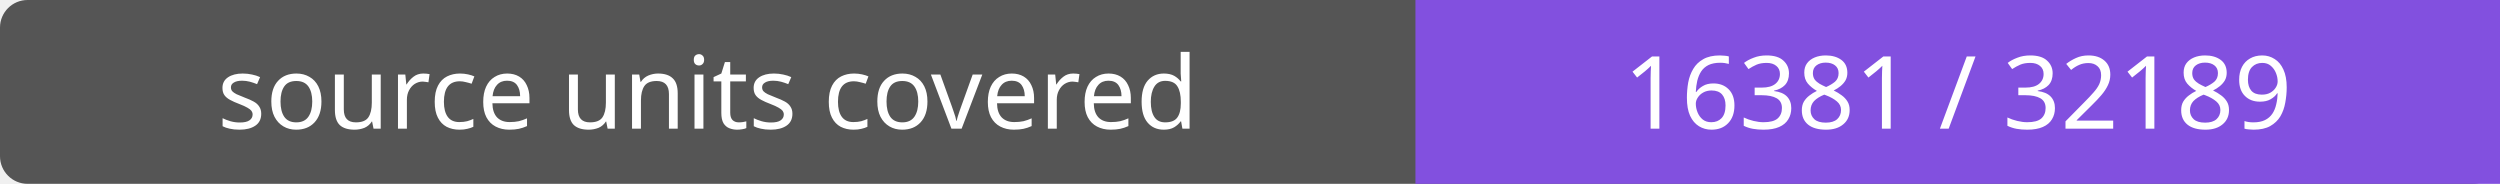
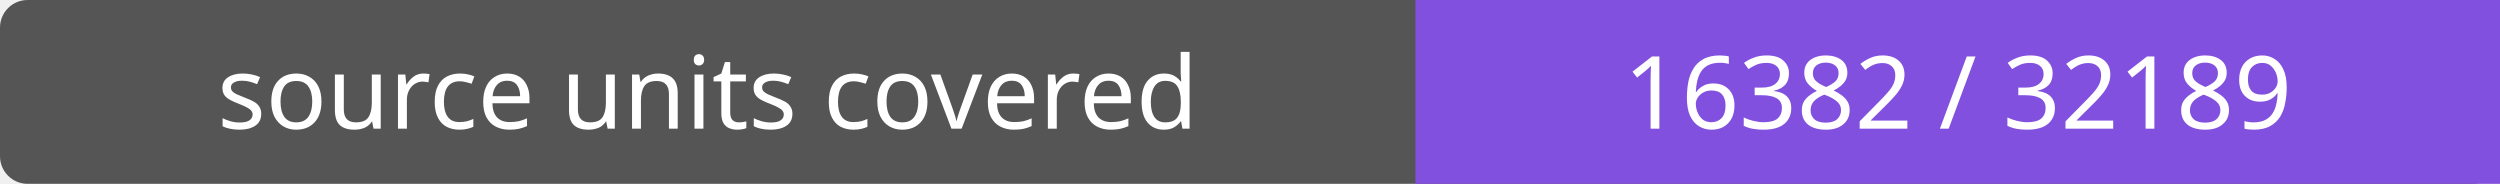
- <svg xmlns="http://www.w3.org/2000/svg" width="272" height="20" role="img" aria-label="source units covered: 16381 / 32189">
+ <svg xmlns="http://www.w3.org/2000/svg" width="272" height="20" role="img" aria-label="source units covered: 16382 / 32189">
  <rect width="272" height="20" rx="3" fill="#555" />
  <path fill="#8250df" d="M154 0h118v20H154z" />
  <g fill="#fff" text-anchor="middle" font-family="Verdana,sans-serif" font-size="11">
    <text x="77.0" y="14">source units covered</text>
-     <text x="213.0" y="14">16381 / 32189</text>
+     <text x="213.0" y="14">16382 / 32189</text>
  </g>
</svg>
